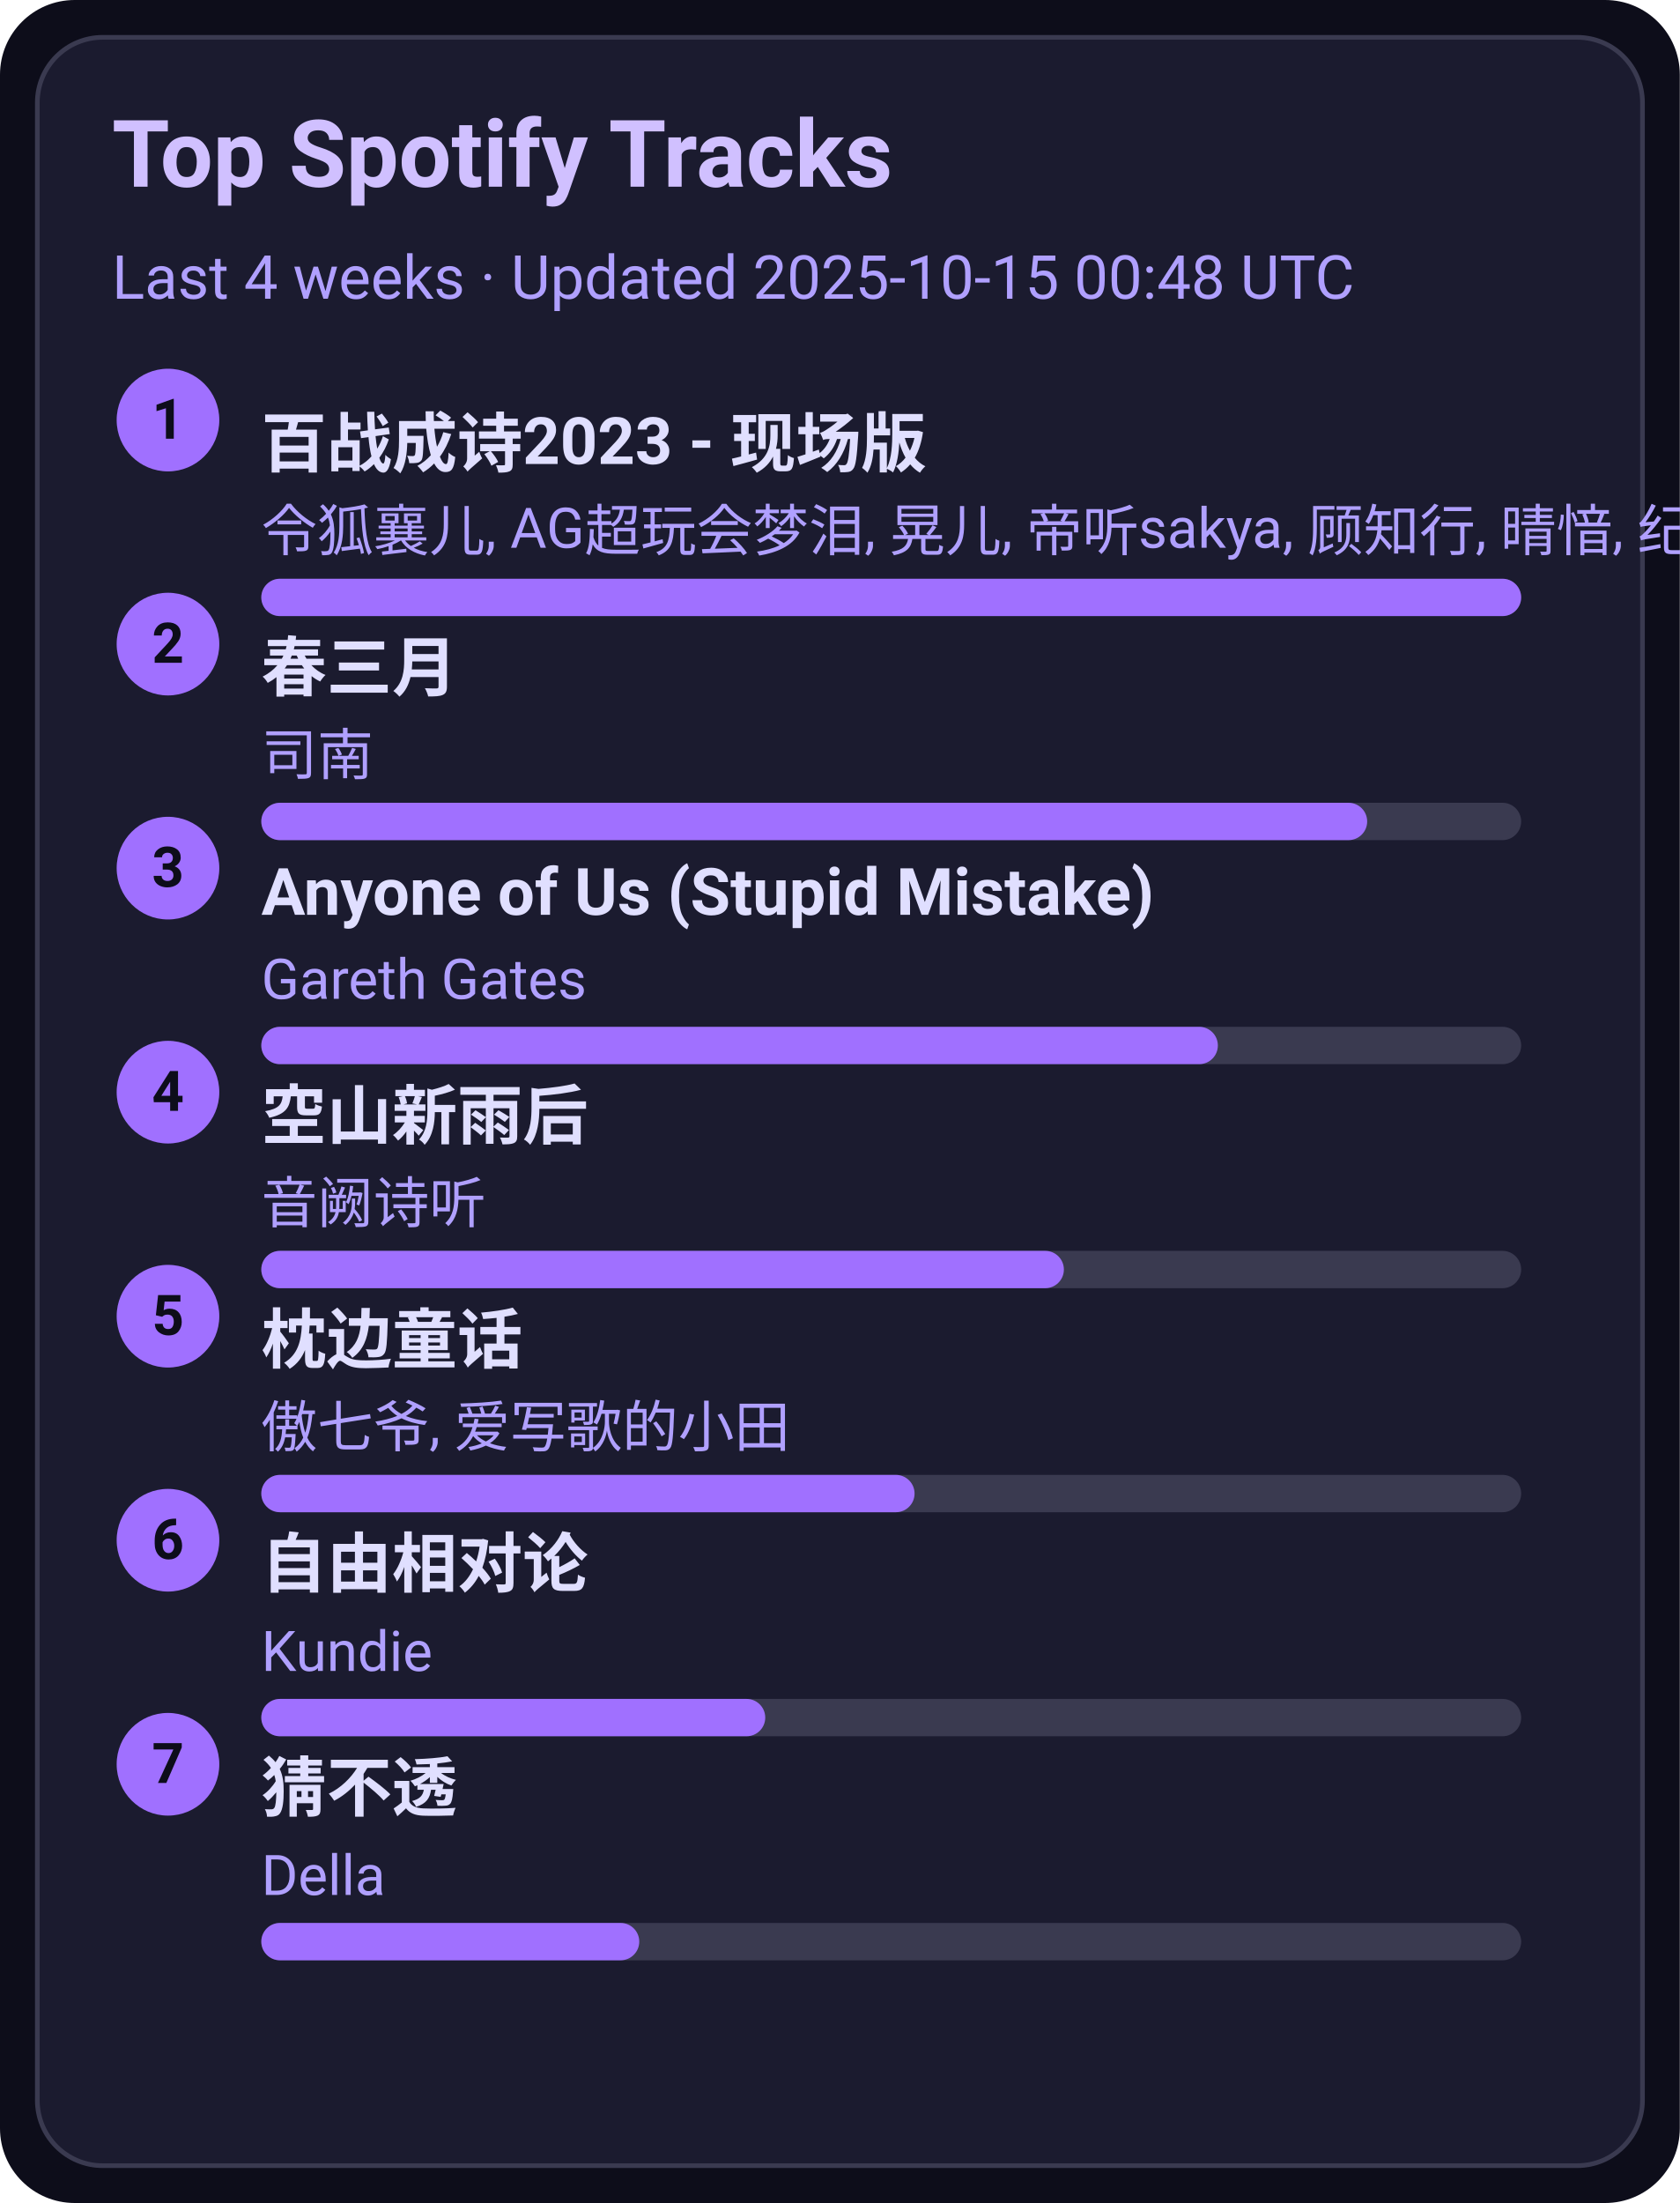
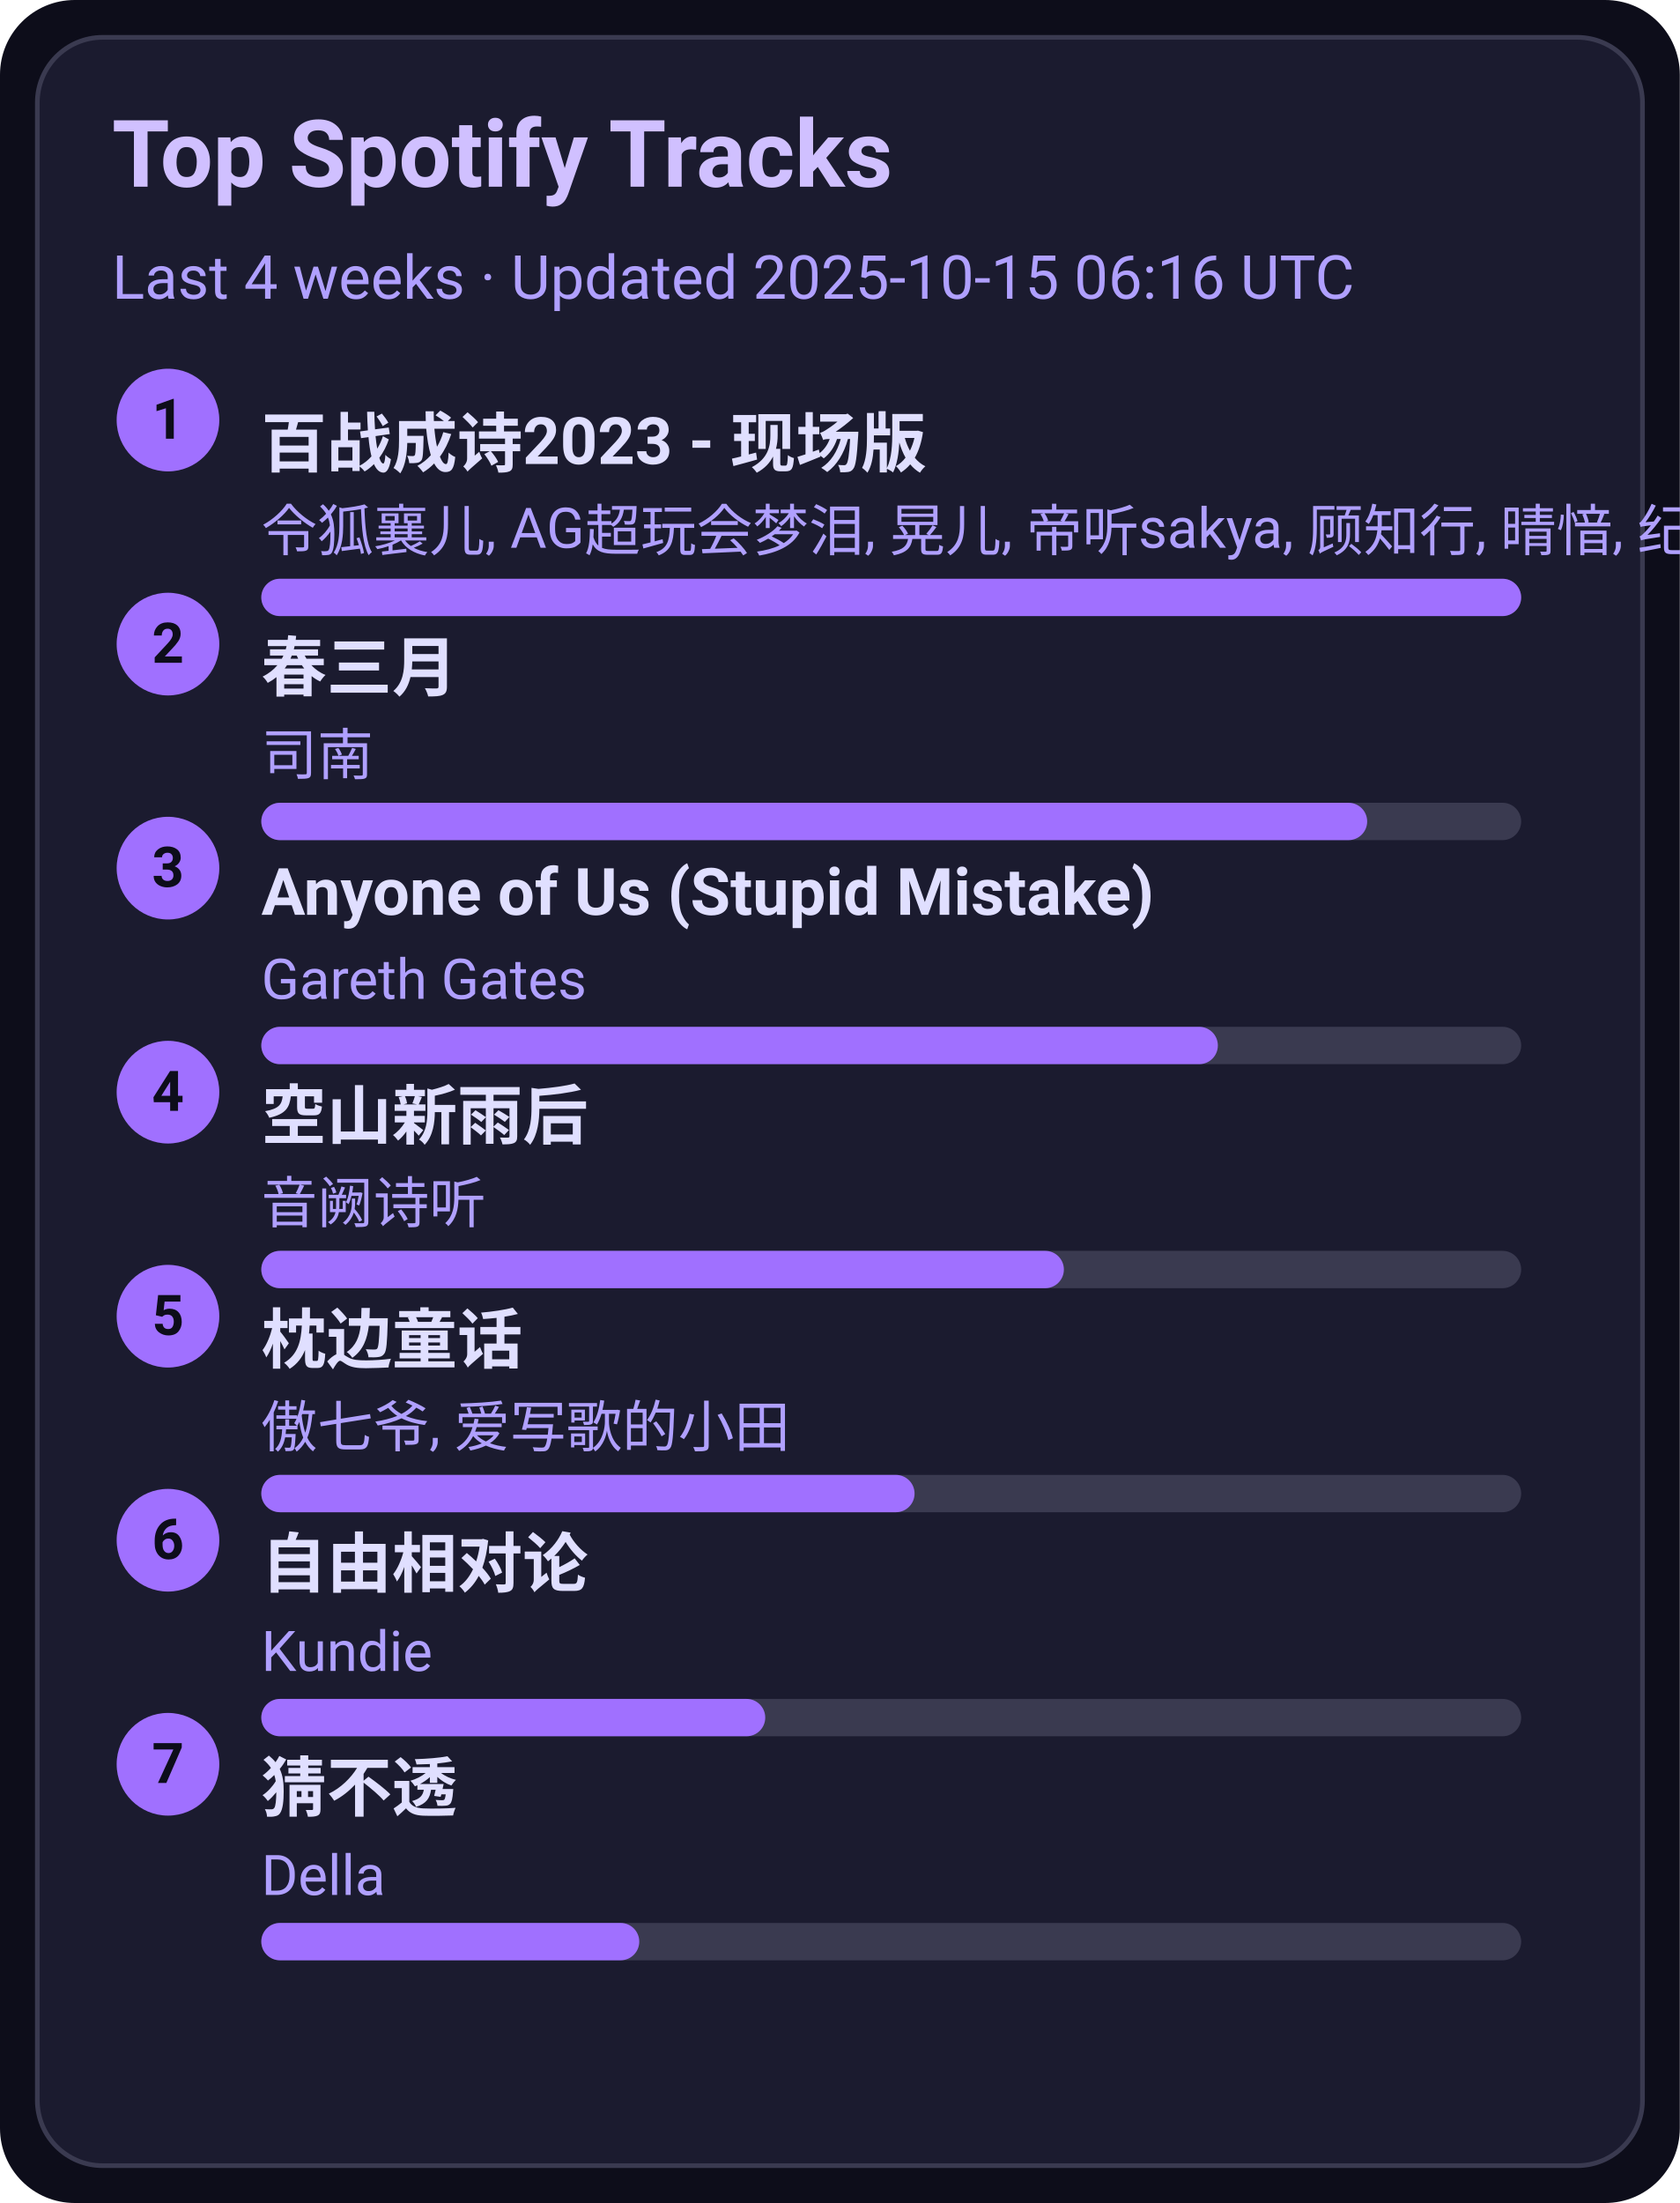
<svg xmlns="http://www.w3.org/2000/svg" width="360" height="472" viewBox="0 0 360 472">
  <style>text{font-family:-apple-system,BlinkMacSystemFont,Segoe UI,Roboto,Ubuntu,Helvetica Neue,Arial,Noto Sans,sans-serif}</style>
  <rect width="360" height="472" rx="16" fill="#0d0d1a" />
  <rect x="8" y="8" width="344" height="456" rx="14" fill="#1b1b2f" stroke="#3a3a50" />
  <text x="24" y="40" font-size="20" fill="#d0c0ff" font-weight="600">Top Spotify Tracks</text>
-   <text x="24" y="64" font-size="13" fill="#b0a0ff">Last 4 weeks · Updated 2025-10-15 00:48 UTC</text>
+   <text x="24" y="64" font-size="13" fill="#b0a0ff">Last 4 weeks · Updated 2025-10-15 06:16 UTC</text>
  <circle cx="36" cy="90" r="11" fill="#a070ff" />
  <text x="36" y="94" text-anchor="middle" font-size="12" fill="#0d0d1a" font-weight="700">1</text>
  <a href="https://open.spotify.com/track/2gttnS8fWnDwziLFt2TLEi" target="_blank" rel="noopener noreferrer">
    <text x="56" y="100" font-size="14" fill="#e0dfff" font-weight="600">百战成诗2023 - 现场版</text>
  </a>
  <text x="56" y="118" font-size="12" fill="#b0a0ff">令狐襄儿, AG超玩会梦泪, 晃儿, 帝听sakya, 顾知行, 晴愔, 纪粹希, 于冬然, 呦猫UNEKO</text>
  <rect x="56" y="124" width="270" height="8" rx="4" fill="#3a3a50" />
  <rect x="56" y="124" width="270" height="8" rx="4" fill="#a070ff" />
  <circle cx="36" cy="138" r="11" fill="#a070ff" />
  <text x="36" y="142" text-anchor="middle" font-size="12" fill="#0d0d1a" font-weight="700">2</text>
  <a href="https://open.spotify.com/track/5A9BOP4WTk2UayDlMb8w98" target="_blank" rel="noopener noreferrer">
    <text x="56" y="148" font-size="14" fill="#e0dfff" font-weight="600">春三月</text>
  </a>
  <text x="56" y="166" font-size="12" fill="#b0a0ff">司南</text>
  <rect x="56" y="172" width="270" height="8" rx="4" fill="#3a3a50" />
  <rect x="56" y="172" width="237" height="8" rx="4" fill="#a070ff" />
  <circle cx="36" cy="186" r="11" fill="#a070ff" />
  <text x="36" y="190" text-anchor="middle" font-size="12" fill="#0d0d1a" font-weight="700">3</text>
  <a href="https://open.spotify.com/track/7KZo8AI9F3Vnn3FXEYBL9f" target="_blank" rel="noopener noreferrer">
    <text x="56" y="196" font-size="14" fill="#e0dfff" font-weight="600">Anyone of Us (Stupid Mistake)</text>
  </a>
  <text x="56" y="214" font-size="12" fill="#b0a0ff">Gareth Gates</text>
  <rect x="56" y="220" width="270" height="8" rx="4" fill="#3a3a50" />
  <rect x="56" y="220" width="205" height="8" rx="4" fill="#a070ff" />
  <circle cx="36" cy="234" r="11" fill="#a070ff" />
  <text x="36" y="238" text-anchor="middle" font-size="12" fill="#0d0d1a" font-weight="700">4</text>
  <a href="https://open.spotify.com/track/7c1D58U8AIVOGlYzh5U6sk" target="_blank" rel="noopener noreferrer">
    <text x="56" y="244" font-size="14" fill="#e0dfff" font-weight="600">空山新雨后</text>
  </a>
  <text x="56" y="262" font-size="12" fill="#b0a0ff">音阙诗听</text>
  <rect x="56" y="268" width="270" height="8" rx="4" fill="#3a3a50" />
  <rect x="56" y="268" width="172" height="8" rx="4" fill="#a070ff" />
  <circle cx="36" cy="282" r="11" fill="#a070ff" />
  <text x="36" y="286" text-anchor="middle" font-size="12" fill="#0d0d1a" font-weight="700">5</text>
  <a href="https://open.spotify.com/track/3I8tlHNA9NM8dL0B23xGIY" target="_blank" rel="noopener noreferrer">
    <text x="56" y="292" font-size="14" fill="#e0dfff" font-weight="600">枕边童话</text>
  </a>
  <text x="56" y="310" font-size="12" fill="#b0a0ff">傲七爷, 爱写歌的小田</text>
  <rect x="56" y="316" width="270" height="8" rx="4" fill="#3a3a50" />
  <rect x="56" y="316" width="140" height="8" rx="4" fill="#a070ff" />
  <circle cx="36" cy="330" r="11" fill="#a070ff" />
  <text x="36" y="334" text-anchor="middle" font-size="12" fill="#0d0d1a" font-weight="700">6</text>
  <a href="https://open.spotify.com/track/1np2B0M4TkyE1xgpjG4dJn" target="_blank" rel="noopener noreferrer">
    <text x="56" y="340" font-size="14" fill="#e0dfff" font-weight="600">自由相对论</text>
  </a>
  <text x="56" y="358" font-size="12" fill="#b0a0ff">Kundie</text>
  <rect x="56" y="364" width="270" height="8" rx="4" fill="#3a3a50" />
  <rect x="56" y="364" width="108" height="8" rx="4" fill="#a070ff" />
  <circle cx="36" cy="378" r="11" fill="#a070ff" />
  <text x="36" y="382" text-anchor="middle" font-size="12" fill="#0d0d1a" font-weight="700">7</text>
  <a href="https://open.spotify.com/track/5FGzM47D9MUa0y7qb2D0Ix" target="_blank" rel="noopener noreferrer">
    <text x="56" y="388" font-size="14" fill="#e0dfff" font-weight="600">猜不透</text>
  </a>
  <text x="56" y="406" font-size="12" fill="#b0a0ff">Della</text>
  <rect x="56" y="412" width="270" height="8" rx="4" fill="#3a3a50" />
  <rect x="56" y="412" width="81" height="8" rx="4" fill="#a070ff" />
</svg>
